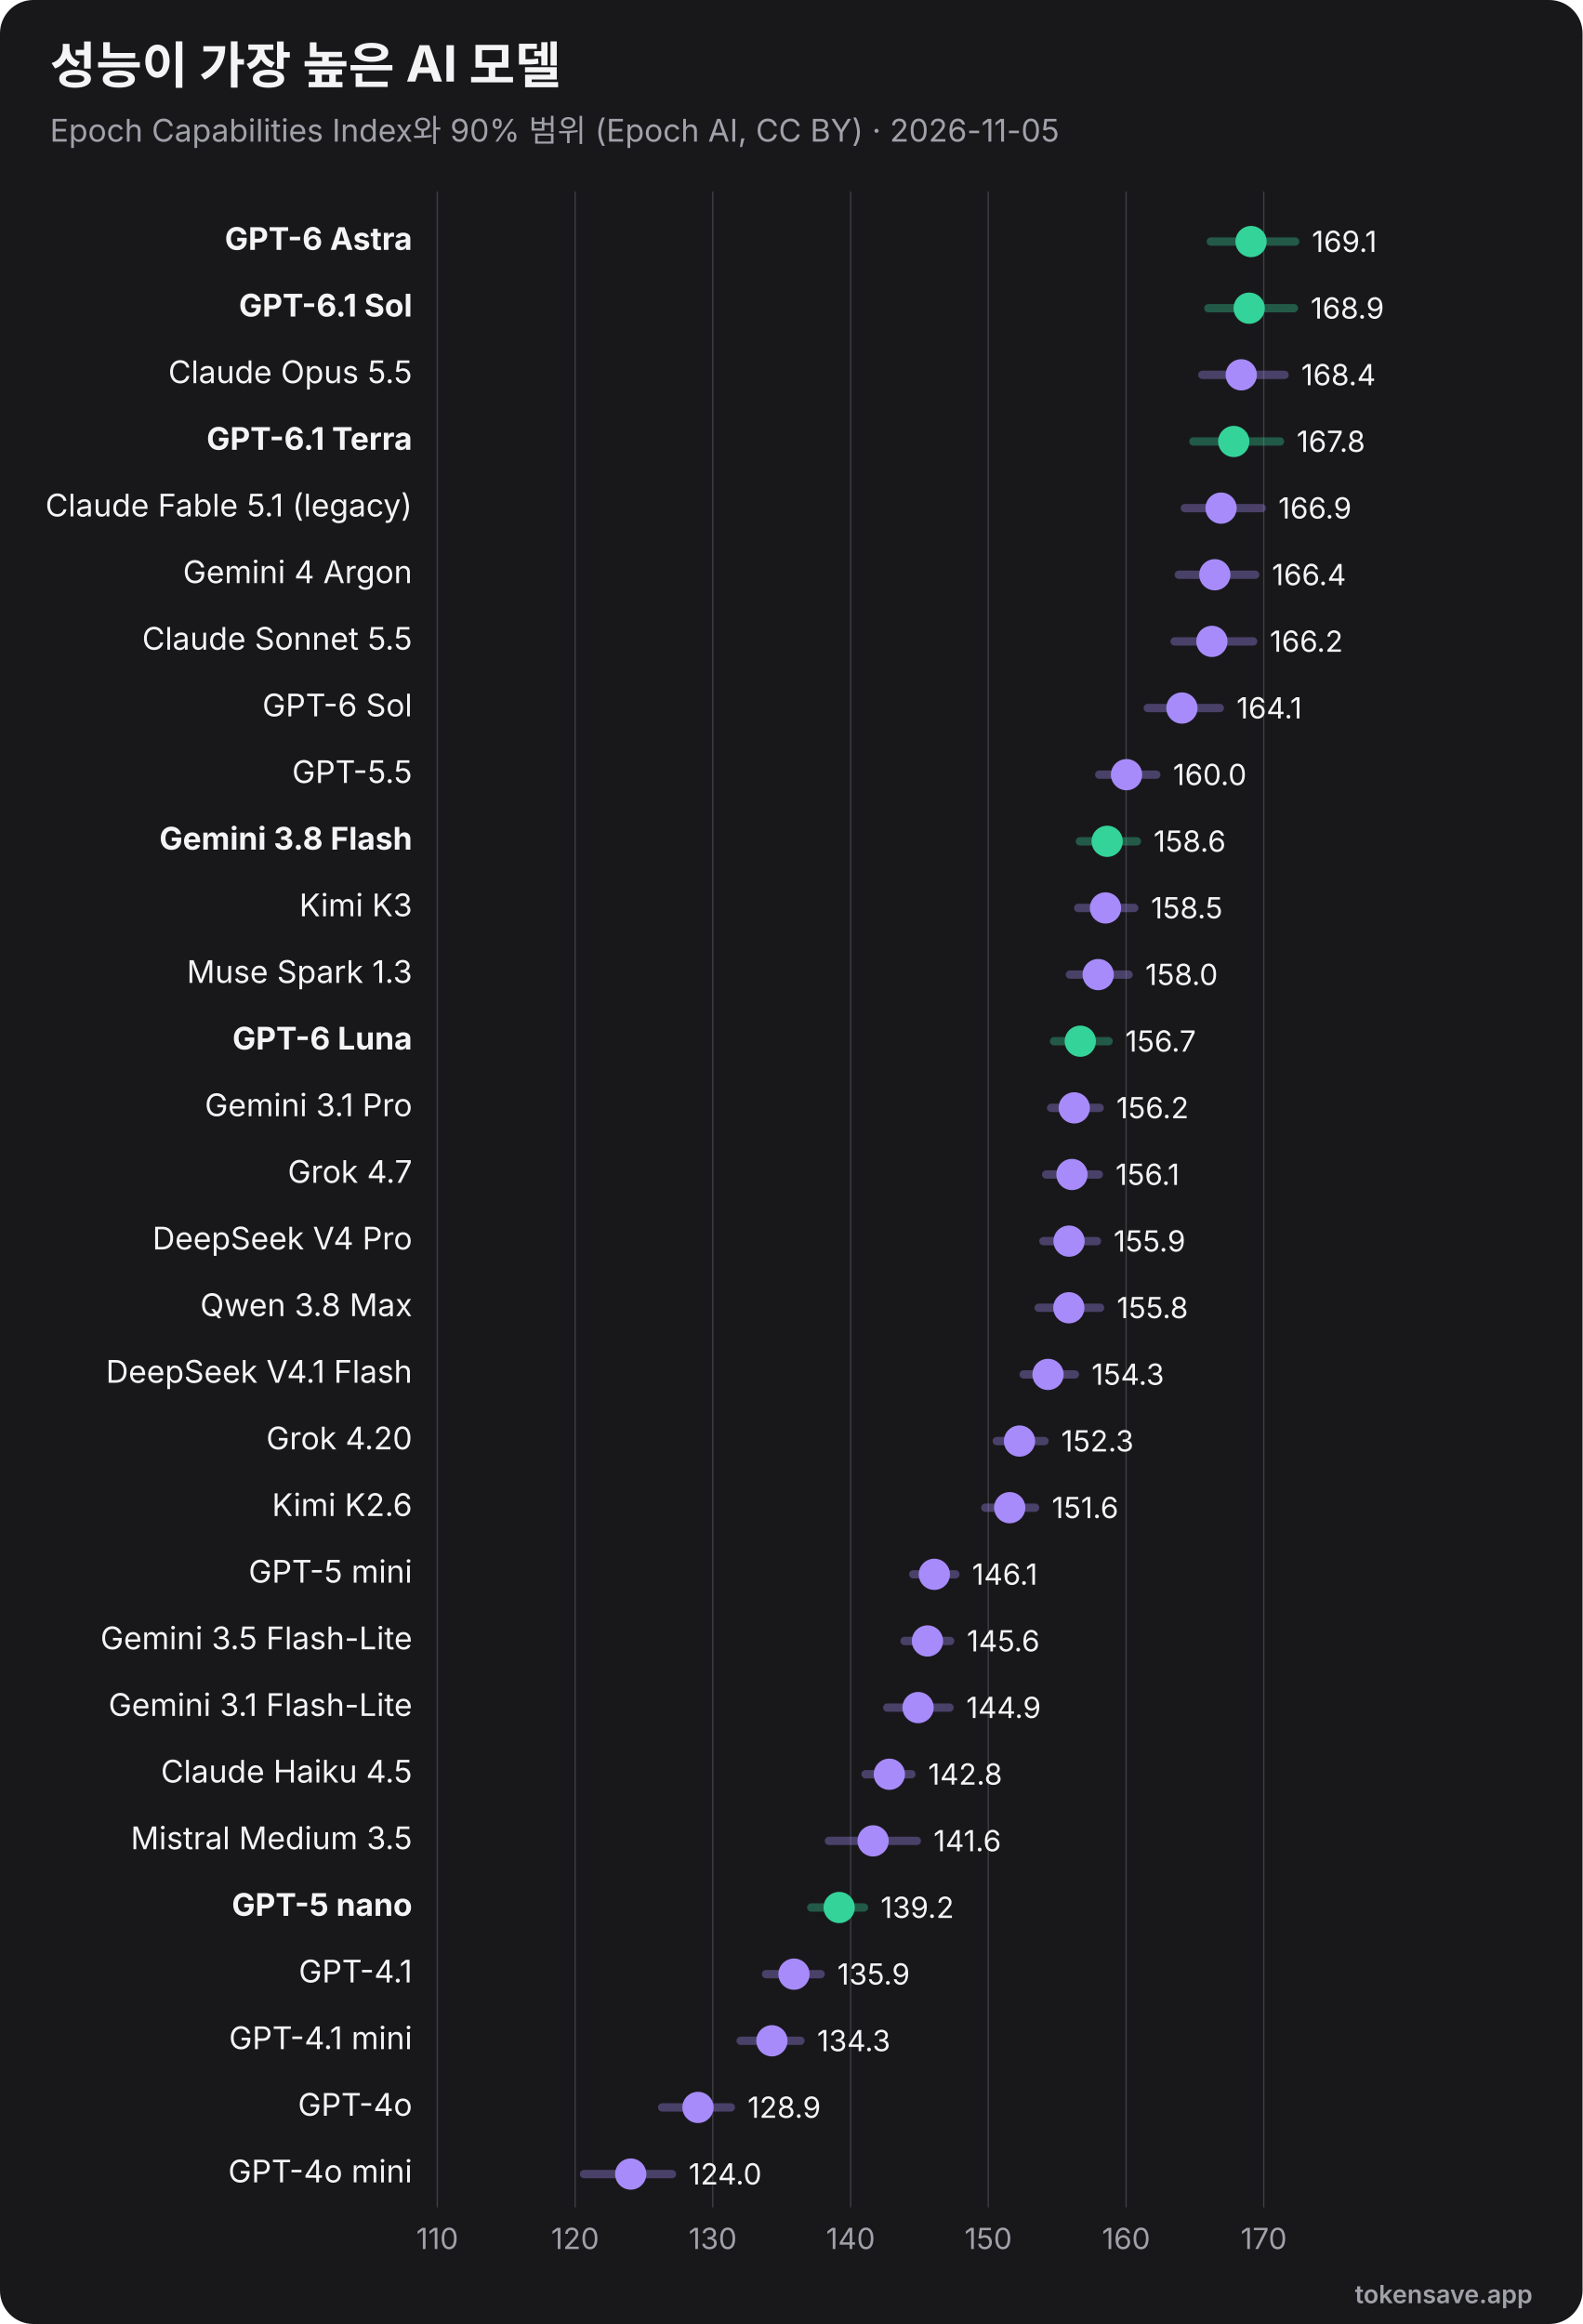
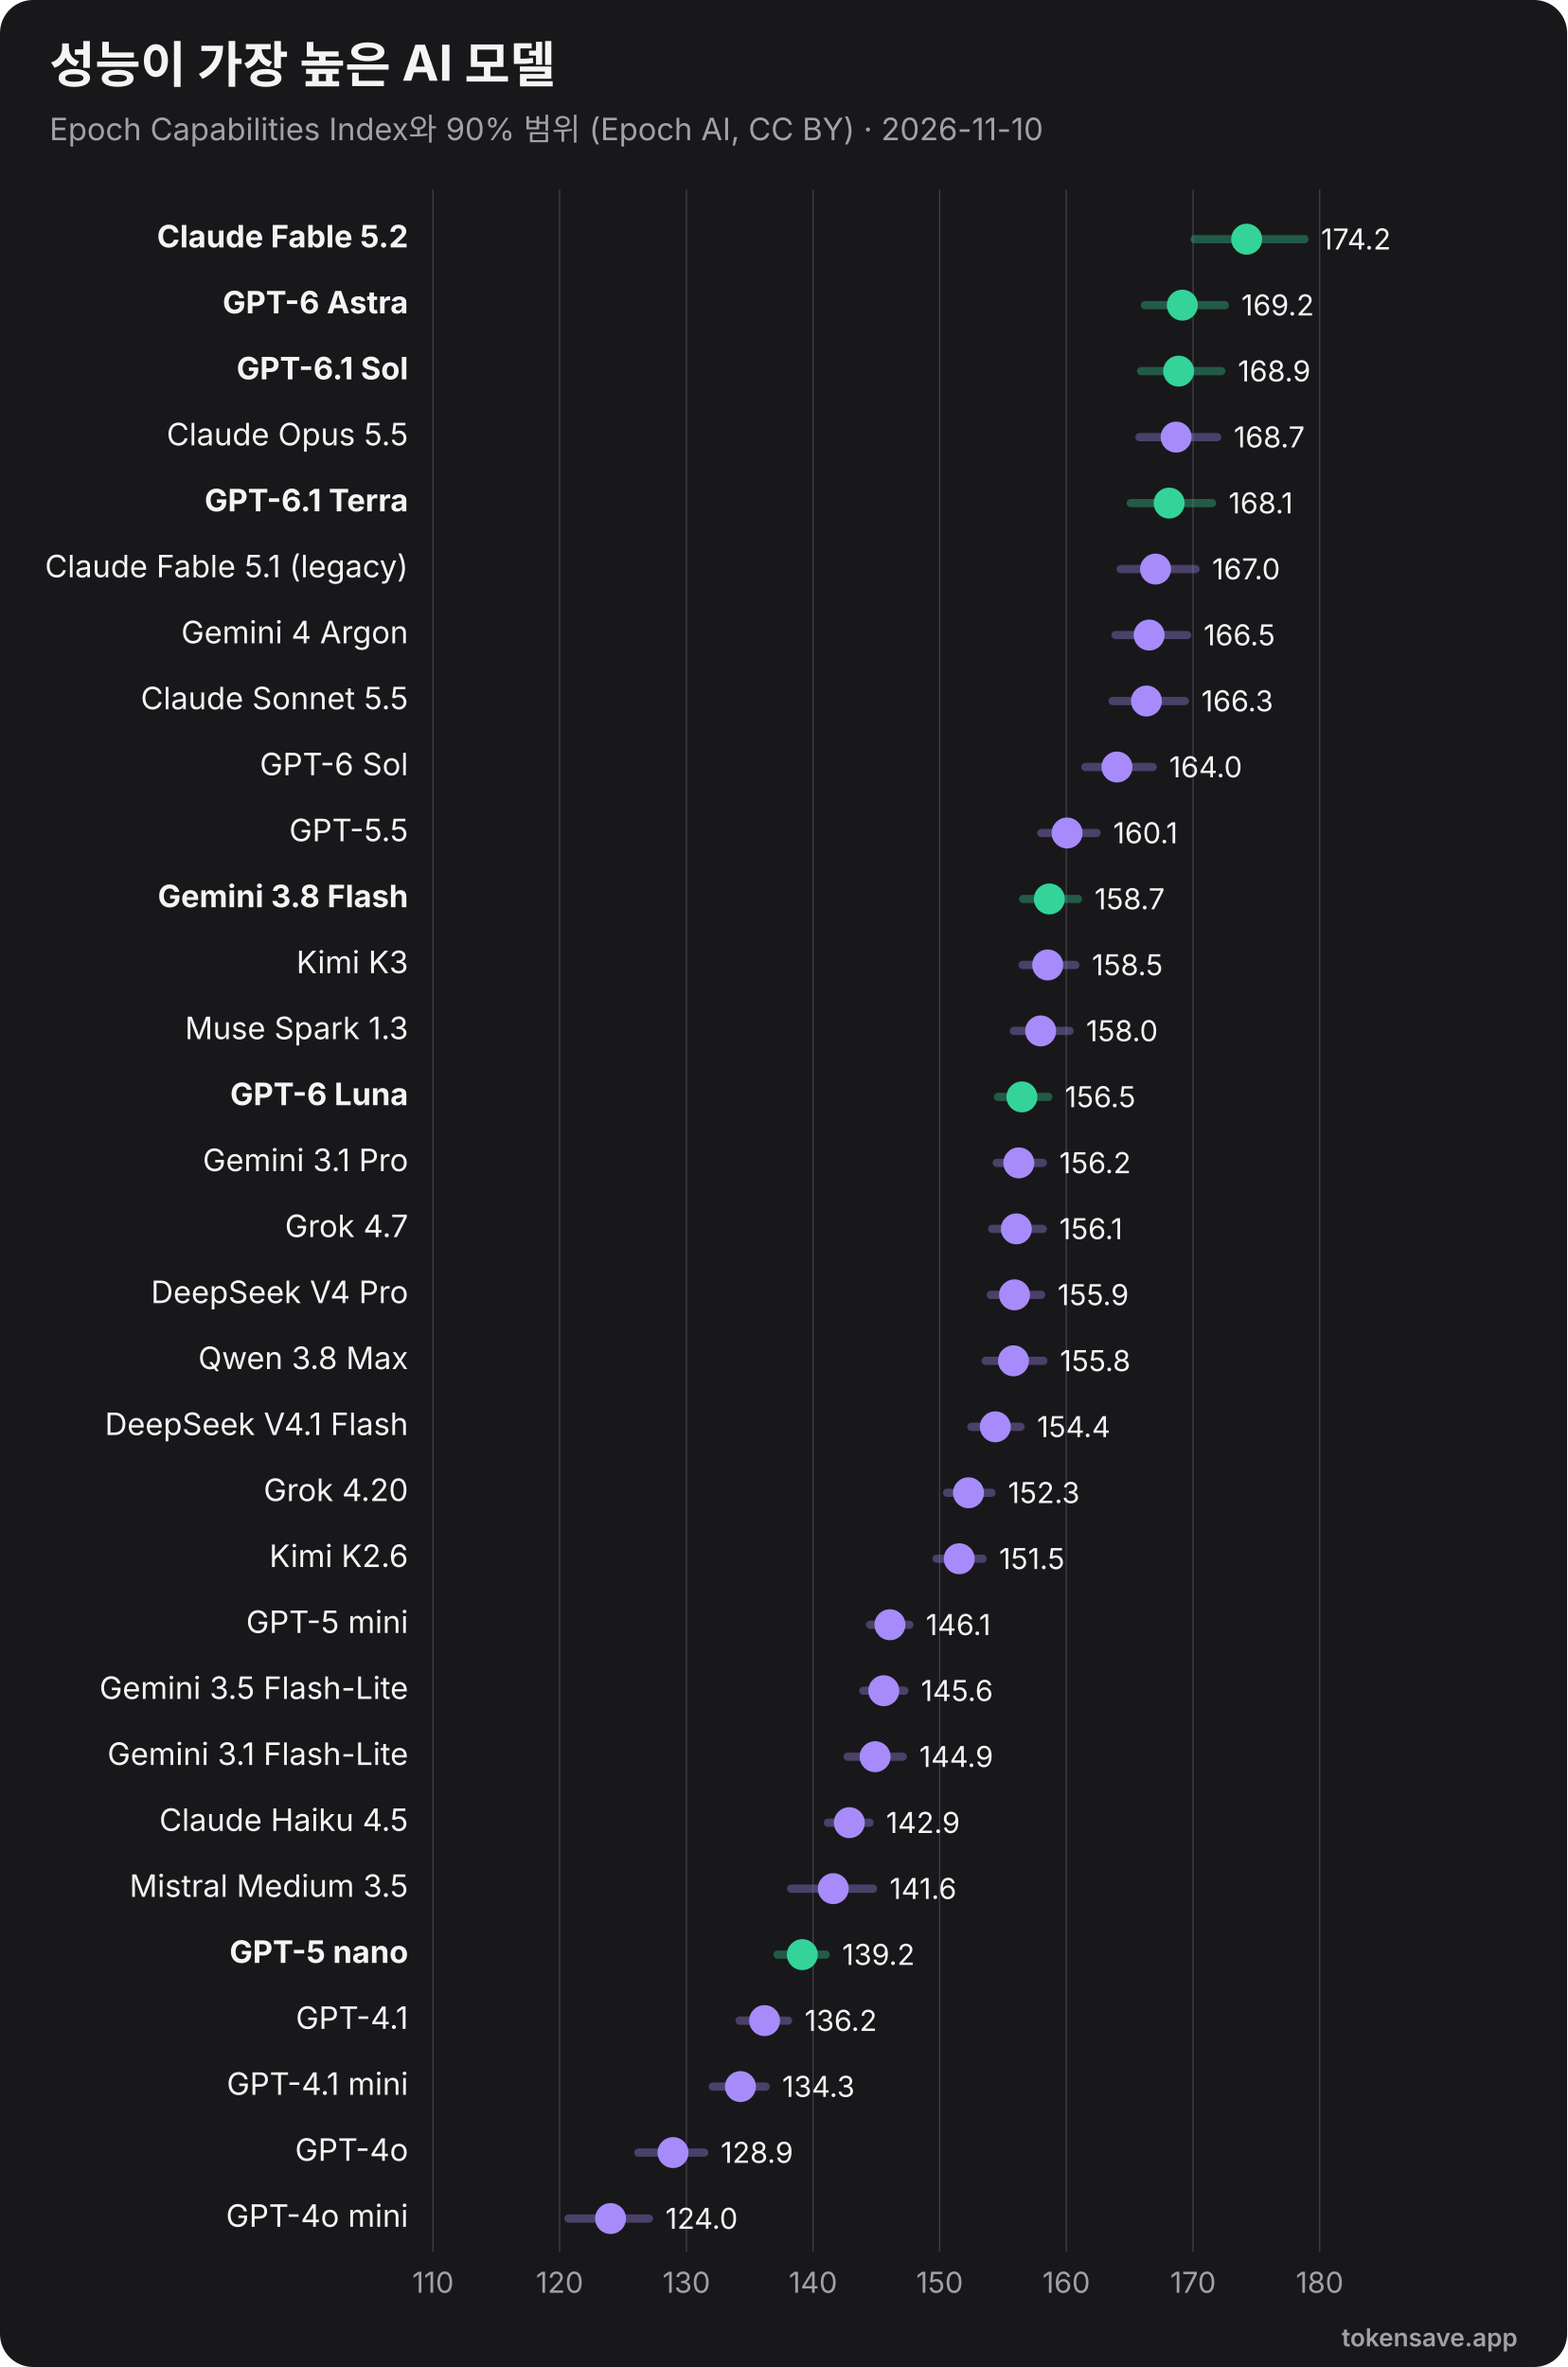
- <svg xmlns="http://www.w3.org/2000/svg" viewBox="0 0 760 1116" width="760" height="1116" role="img" font-family="Inter, 'Segoe UI', Helvetica, Arial, sans-serif">
-   <rect width="760" height="1116" rx="16" fill="#18181b" />
+ <svg xmlns="http://www.w3.org/2000/svg" viewBox="0 0 760 1148" width="760" height="1148" role="img" font-family="Inter, 'Segoe UI', Helvetica, Arial, sans-serif">
+   <rect width="760" height="1148" rx="16" fill="#18181b" />
  <text x="24" y="40" font-size="24" font-weight="700" fill="#f4f4f5">성능이 가장 높은 AI 모델</text>
-   <text x="24" y="68" font-size="15" fill="#a1a1aa">Epoch Capabilities Index와 90% 범위 (Epoch AI, CC BY) · 2026-11-05</text>
-   <line x1="210.0" y1="92" x2="210.0" y2="1060" stroke="#3f3f46" stroke-width="0.6" />
-   <text x="210.0" y="1080" text-anchor="middle" font-size="14" fill="#a1a1aa">110</text>
-   <line x1="276.2" y1="92" x2="276.2" y2="1060" stroke="#3f3f46" stroke-width="0.6" />
-   <text x="276.2" y="1080" text-anchor="middle" font-size="14" fill="#a1a1aa">120</text>
-   <line x1="342.3" y1="92" x2="342.3" y2="1060" stroke="#3f3f46" stroke-width="0.6" />
-   <text x="342.3" y="1080" text-anchor="middle" font-size="14" fill="#a1a1aa">130</text>
-   <line x1="408.5" y1="92" x2="408.5" y2="1060" stroke="#3f3f46" stroke-width="0.6" />
-   <text x="408.5" y="1080" text-anchor="middle" font-size="14" fill="#a1a1aa">140</text>
-   <line x1="474.6" y1="92" x2="474.6" y2="1060" stroke="#3f3f46" stroke-width="0.6" />
-   <text x="474.6" y="1080" text-anchor="middle" font-size="14" fill="#a1a1aa">150</text>
-   <line x1="540.8" y1="92" x2="540.8" y2="1060" stroke="#3f3f46" stroke-width="0.6" />
-   <text x="540.8" y="1080" text-anchor="middle" font-size="14" fill="#a1a1aa">160</text>
-   <line x1="606.9" y1="92" x2="606.9" y2="1060" stroke="#3f3f46" stroke-width="0.6" />
-   <text x="606.9" y="1080" text-anchor="middle" font-size="14" fill="#a1a1aa">170</text>
-   <text x="198" y="120.0" text-anchor="end" font-size="15" font-weight="700" fill="#f4f4f5">GPT-6 Astra</text>
-   <line x1="581.5" y1="116.0" x2="622.0" y2="116.0" stroke="#34d399" stroke-width="4" opacity="0.35" stroke-linecap="round" />
-   <circle cx="600.8" cy="116.0" r="7.5" fill="#34d399" />
-   <text x="630.0" y="121.0" font-size="14" fill="#f4f4f5">169.1</text>
-   <text x="198" y="152.0" text-anchor="end" font-size="15" font-weight="700" fill="#f4f4f5">GPT-6.1 Sol</text>
-   <line x1="580.3" y1="148.0" x2="621.4" y2="148.0" stroke="#34d399" stroke-width="4" opacity="0.35" stroke-linecap="round" />
-   <circle cx="599.9" cy="148.0" r="7.5" fill="#34d399" />
-   <text x="629.4" y="153.0" font-size="14" fill="#f4f4f5">168.9</text>
-   <text x="198" y="184.0" text-anchor="end" font-size="15" font-weight="400" fill="#f4f4f5">Claude Opus 5.5</text>
-   <line x1="577.4" y1="180.0" x2="616.9" y2="180.0" stroke="#a78bfa" stroke-width="4" opacity="0.35" stroke-linecap="round" />
-   <circle cx="596.1" cy="180.0" r="7.5" fill="#a78bfa" />
-   <text x="624.9" y="185.0" font-size="14" fill="#f4f4f5">168.4</text>
-   <text x="198" y="216.0" text-anchor="end" font-size="15" font-weight="700" fill="#f4f4f5">GPT-6.1 Terra</text>
-   <line x1="573.1" y1="212.0" x2="614.7" y2="212.0" stroke="#34d399" stroke-width="4" opacity="0.35" stroke-linecap="round" />
-   <circle cx="592.5" cy="212.0" r="7.5" fill="#34d399" />
-   <text x="622.7" y="217.0" font-size="14" fill="#f4f4f5">167.8</text>
-   <text x="198" y="248.0" text-anchor="end" font-size="15" font-weight="400" fill="#f4f4f5">Claude Fable 5.1 (legacy)</text>
-   <line x1="569.0" y1="244.0" x2="605.9" y2="244.0" stroke="#a78bfa" stroke-width="4" opacity="0.35" stroke-linecap="round" />
-   <circle cx="586.4" cy="244.0" r="7.5" fill="#a78bfa" />
-   <text x="613.9" y="249.0" font-size="14" fill="#f4f4f5">166.9</text>
-   <text x="198" y="280.0" text-anchor="end" font-size="15" font-weight="400" fill="#f4f4f5">Gemini 4 Argon</text>
-   <line x1="566.1" y1="276.0" x2="602.8" y2="276.0" stroke="#a78bfa" stroke-width="4" opacity="0.35" stroke-linecap="round" />
-   <circle cx="583.4" cy="276.0" r="7.5" fill="#a78bfa" />
-   <text x="610.8" y="281.0" font-size="14" fill="#f4f4f5">166.4</text>
-   <text x="198" y="312.0" text-anchor="end" font-size="15" font-weight="400" fill="#f4f4f5">Claude Sonnet 5.5</text>
-   <line x1="564.1" y1="308.0" x2="601.8" y2="308.0" stroke="#a78bfa" stroke-width="4" opacity="0.35" stroke-linecap="round" />
-   <circle cx="582.0" cy="308.0" r="7.5" fill="#a78bfa" />
-   <text x="609.8" y="313.0" font-size="14" fill="#f4f4f5">166.2</text>
-   <text x="198" y="344.0" text-anchor="end" font-size="15" font-weight="400" fill="#f4f4f5">GPT-6 Sol</text>
-   <line x1="551.2" y1="340.0" x2="585.8" y2="340.0" stroke="#a78bfa" stroke-width="4" opacity="0.35" stroke-linecap="round" />
-   <circle cx="567.6" cy="340.0" r="7.5" fill="#a78bfa" />
-   <text x="593.8" y="345.0" font-size="14" fill="#f4f4f5">164.1</text>
-   <text x="198" y="376.0" text-anchor="end" font-size="15" font-weight="400" fill="#f4f4f5">GPT-5.5</text>
-   <line x1="527.9" y1="372.0" x2="555.3" y2="372.0" stroke="#a78bfa" stroke-width="4" opacity="0.35" stroke-linecap="round" />
-   <circle cx="541.0" cy="372.0" r="7.5" fill="#a78bfa" />
-   <text x="563.3" y="377.0" font-size="14" fill="#f4f4f5">160.0</text>
-   <text x="198" y="408.0" text-anchor="end" font-size="15" font-weight="700" fill="#f4f4f5">Gemini 3.8 Flash</text>
-   <line x1="518.6" y1="404.0" x2="546.0" y2="404.0" stroke="#34d399" stroke-width="4" opacity="0.35" stroke-linecap="round" />
-   <circle cx="531.7" cy="404.0" r="7.5" fill="#34d399" />
-   <text x="554.0" y="409.0" font-size="14" fill="#f4f4f5">158.6</text>
-   <text x="198" y="440.0" text-anchor="end" font-size="15" font-weight="400" fill="#f4f4f5">Kimi K3</text>
-   <line x1="517.8" y1="436.0" x2="544.7" y2="436.0" stroke="#a78bfa" stroke-width="4" opacity="0.35" stroke-linecap="round" />
-   <circle cx="530.9" cy="436.0" r="7.5" fill="#a78bfa" />
-   <text x="552.7" y="441.0" font-size="14" fill="#f4f4f5">158.5</text>
-   <text x="198" y="472.0" text-anchor="end" font-size="15" font-weight="400" fill="#f4f4f5">Muse Spark 1.3</text>
-   <line x1="513.8" y1="468.0" x2="542.0" y2="468.0" stroke="#a78bfa" stroke-width="4" opacity="0.35" stroke-linecap="round" />
-   <circle cx="527.4" cy="468.0" r="7.5" fill="#a78bfa" />
-   <text x="550.0" y="473.0" font-size="14" fill="#f4f4f5">158.0</text>
-   <text x="198" y="504.0" text-anchor="end" font-size="15" font-weight="700" fill="#f4f4f5">GPT-6 Luna</text>
-   <line x1="506.2" y1="500.0" x2="532.4" y2="500.0" stroke="#34d399" stroke-width="4" opacity="0.35" stroke-linecap="round" />
-   <circle cx="518.8" cy="500.0" r="7.5" fill="#34d399" />
-   <text x="540.4" y="505.0" font-size="14" fill="#f4f4f5">156.7</text>
-   <text x="198" y="536.0" text-anchor="end" font-size="15" font-weight="400" fill="#f4f4f5">Gemini 3.1 Pro</text>
-   <line x1="504.8" y1="532.0" x2="528.1" y2="532.0" stroke="#a78bfa" stroke-width="4" opacity="0.35" stroke-linecap="round" />
-   <circle cx="515.9" cy="532.0" r="7.5" fill="#a78bfa" />
-   <text x="536.1" y="537.0" font-size="14" fill="#f4f4f5">156.2</text>
-   <text x="198" y="568.0" text-anchor="end" font-size="15" font-weight="400" fill="#f4f4f5">Grok 4.7</text>
-   <line x1="502.4" y1="564.0" x2="527.7" y2="564.0" stroke="#a78bfa" stroke-width="4" opacity="0.35" stroke-linecap="round" />
-   <circle cx="514.8" cy="564.0" r="7.5" fill="#a78bfa" />
-   <text x="535.7" y="569.0" font-size="14" fill="#f4f4f5">156.1</text>
-   <text x="198" y="600.0" text-anchor="end" font-size="15" font-weight="400" fill="#f4f4f5">DeepSeek V4 Pro</text>
-   <line x1="501.1" y1="596.0" x2="526.8" y2="596.0" stroke="#a78bfa" stroke-width="4" opacity="0.35" stroke-linecap="round" />
-   <circle cx="513.4" cy="596.0" r="7.5" fill="#a78bfa" />
-   <text x="534.8" y="601.0" font-size="14" fill="#f4f4f5">155.9</text>
-   <text x="198" y="632.0" text-anchor="end" font-size="15" font-weight="400" fill="#f4f4f5">Qwen 3.8 Max</text>
-   <line x1="498.8" y1="628.0" x2="528.3" y2="628.0" stroke="#a78bfa" stroke-width="4" opacity="0.35" stroke-linecap="round" />
-   <circle cx="513.3" cy="628.0" r="7.5" fill="#a78bfa" />
-   <text x="536.3" y="633.0" font-size="14" fill="#f4f4f5">155.8</text>
-   <text x="198" y="664.0" text-anchor="end" font-size="15" font-weight="400" fill="#f4f4f5">DeepSeek V4.1 Flash</text>
-   <line x1="491.6" y1="660.0" x2="516.2" y2="660.0" stroke="#a78bfa" stroke-width="4" opacity="0.35" stroke-linecap="round" />
-   <circle cx="503.3" cy="660.0" r="7.5" fill="#a78bfa" />
-   <text x="524.2" y="665.0" font-size="14" fill="#f4f4f5">154.3</text>
-   <text x="198" y="696.0" text-anchor="end" font-size="15" font-weight="400" fill="#f4f4f5">Grok 4.20</text>
-   <line x1="478.7" y1="692.0" x2="501.6" y2="692.0" stroke="#a78bfa" stroke-width="4" opacity="0.35" stroke-linecap="round" />
-   <circle cx="489.6" cy="692.0" r="7.5" fill="#a78bfa" />
-   <text x="509.6" y="697.0" font-size="14" fill="#f4f4f5">152.3</text>
-   <text x="198" y="728.0" text-anchor="end" font-size="15" font-weight="400" fill="#f4f4f5">Kimi K2.6</text>
-   <line x1="473.2" y1="724.0" x2="497.1" y2="724.0" stroke="#a78bfa" stroke-width="4" opacity="0.35" stroke-linecap="round" />
-   <circle cx="484.9" cy="724.0" r="7.5" fill="#a78bfa" />
-   <text x="505.1" y="729.0" font-size="14" fill="#f4f4f5">151.6</text>
-   <text x="198" y="760.0" text-anchor="end" font-size="15" font-weight="400" fill="#f4f4f5">GPT-5 mini</text>
-   <line x1="438.6" y1="756.0" x2="458.8" y2="756.0" stroke="#a78bfa" stroke-width="4" opacity="0.35" stroke-linecap="round" />
-   <circle cx="448.7" cy="756.0" r="7.5" fill="#a78bfa" />
-   <text x="466.8" y="761.0" font-size="14" fill="#f4f4f5">146.1</text>
-   <text x="198" y="792.0" text-anchor="end" font-size="15" font-weight="400" fill="#f4f4f5">Gemini 3.5 Flash-Lite</text>
-   <line x1="434.4" y1="788.0" x2="456.3" y2="788.0" stroke="#a78bfa" stroke-width="4" opacity="0.35" stroke-linecap="round" />
-   <circle cx="445.4" cy="788.0" r="7.5" fill="#a78bfa" />
-   <text x="464.3" y="793.0" font-size="14" fill="#f4f4f5">145.6</text>
-   <text x="198" y="824.0" text-anchor="end" font-size="15" font-weight="400" fill="#f4f4f5">Gemini 3.1 Flash-Lite</text>
-   <line x1="426.1" y1="820.0" x2="456.0" y2="820.0" stroke="#a78bfa" stroke-width="4" opacity="0.35" stroke-linecap="round" />
-   <circle cx="440.9" cy="820.0" r="7.5" fill="#a78bfa" />
-   <text x="464.0" y="825.0" font-size="14" fill="#f4f4f5">144.9</text>
-   <text x="198" y="856.0" text-anchor="end" font-size="15" font-weight="400" fill="#f4f4f5">Claude Haiku 4.5</text>
-   <line x1="415.7" y1="852.0" x2="437.7" y2="852.0" stroke="#a78bfa" stroke-width="4" opacity="0.35" stroke-linecap="round" />
-   <circle cx="427.1" cy="852.0" r="7.5" fill="#a78bfa" />
-   <text x="445.7" y="857.0" font-size="14" fill="#f4f4f5">142.8</text>
-   <text x="198" y="888.0" text-anchor="end" font-size="15" font-weight="400" fill="#f4f4f5">Mistral Medium 3.5</text>
-   <line x1="398.1" y1="884.0" x2="440.3" y2="884.0" stroke="#a78bfa" stroke-width="4" opacity="0.35" stroke-linecap="round" />
-   <circle cx="419.3" cy="884.0" r="7.5" fill="#a78bfa" />
-   <text x="448.3" y="889.0" font-size="14" fill="#f4f4f5">141.6</text>
-   <text x="198" y="920.0" text-anchor="end" font-size="15" font-weight="700" fill="#f4f4f5">GPT-5 nano</text>
-   <line x1="389.6" y1="916.0" x2="414.9" y2="916.0" stroke="#34d399" stroke-width="4" opacity="0.35" stroke-linecap="round" />
-   <circle cx="403.0" cy="916.0" r="7.5" fill="#34d399" />
-   <text x="422.9" y="921.0" font-size="14" fill="#f4f4f5">139.2</text>
-   <text x="198" y="952.0" text-anchor="end" font-size="15" font-weight="400" fill="#f4f4f5">GPT-4.1</text>
-   <line x1="367.9" y1="948.0" x2="394.1" y2="948.0" stroke="#a78bfa" stroke-width="4" opacity="0.35" stroke-linecap="round" />
-   <circle cx="381.3" cy="948.0" r="7.5" fill="#a78bfa" />
-   <text x="402.1" y="953.0" font-size="14" fill="#f4f4f5">135.9</text>
-   <text x="198" y="984.0" text-anchor="end" font-size="15" font-weight="400" fill="#f4f4f5">GPT-4.1 mini</text>
-   <line x1="355.7" y1="980.0" x2="384.4" y2="980.0" stroke="#a78bfa" stroke-width="4" opacity="0.35" stroke-linecap="round" />
-   <circle cx="370.7" cy="980.0" r="7.5" fill="#a78bfa" />
-   <text x="392.4" y="985.0" font-size="14" fill="#f4f4f5">134.3</text>
-   <text x="198" y="1016.0" text-anchor="end" font-size="15" font-weight="400" fill="#f4f4f5">GPT-4o</text>
-   <line x1="318.0" y1="1012.0" x2="351.0" y2="1012.0" stroke="#a78bfa" stroke-width="4" opacity="0.35" stroke-linecap="round" />
-   <circle cx="335.2" cy="1012.0" r="7.5" fill="#a78bfa" />
-   <text x="359.0" y="1017.0" font-size="14" fill="#f4f4f5">128.9</text>
-   <text x="198" y="1048.0" text-anchor="end" font-size="15" font-weight="400" fill="#f4f4f5">GPT-4o mini</text>
-   <line x1="280.5" y1="1044.0" x2="322.7" y2="1044.0" stroke="#a78bfa" stroke-width="4" opacity="0.35" stroke-linecap="round" />
-   <circle cx="302.9" cy="1044.0" r="7.5" fill="#a78bfa" />
-   <text x="330.7" y="1049.0" font-size="14" fill="#f4f4f5">124.0</text>
-   <text x="736" y="1106" text-anchor="end" font-size="12" font-weight="600" fill="#a1a1aa">tokensave.app</text>
+   <text x="24" y="68" font-size="15" fill="#a1a1aa">Epoch Capabilities Index와 90% 범위 (Epoch AI, CC BY) · 2026-11-10</text>
+   <line x1="210.0" y1="92" x2="210.0" y2="1092" stroke="#3f3f46" stroke-width="0.6" />
+   <text x="210.0" y="1112" text-anchor="middle" font-size="14" fill="#a1a1aa">110</text>
+   <line x1="271.4" y1="92" x2="271.4" y2="1092" stroke="#3f3f46" stroke-width="0.6" />
+   <text x="271.4" y="1112" text-anchor="middle" font-size="14" fill="#a1a1aa">120</text>
+   <line x1="332.9" y1="92" x2="332.9" y2="1092" stroke="#3f3f46" stroke-width="0.6" />
+   <text x="332.9" y="1112" text-anchor="middle" font-size="14" fill="#a1a1aa">130</text>
+   <line x1="394.3" y1="92" x2="394.3" y2="1092" stroke="#3f3f46" stroke-width="0.6" />
+   <text x="394.3" y="1112" text-anchor="middle" font-size="14" fill="#a1a1aa">140</text>
+   <line x1="455.7" y1="92" x2="455.7" y2="1092" stroke="#3f3f46" stroke-width="0.6" />
+   <text x="455.7" y="1112" text-anchor="middle" font-size="14" fill="#a1a1aa">150</text>
+   <line x1="517.1" y1="92" x2="517.1" y2="1092" stroke="#3f3f46" stroke-width="0.6" />
+   <text x="517.1" y="1112" text-anchor="middle" font-size="14" fill="#a1a1aa">160</text>
+   <line x1="578.6" y1="92" x2="578.6" y2="1092" stroke="#3f3f46" stroke-width="0.6" />
+   <text x="578.6" y="1112" text-anchor="middle" font-size="14" fill="#a1a1aa">170</text>
+   <line x1="640.0" y1="92" x2="640.0" y2="1092" stroke="#3f3f46" stroke-width="0.6" />
+   <text x="640.0" y="1112" text-anchor="middle" font-size="14" fill="#a1a1aa">180</text>
+   <text x="198" y="120.0" text-anchor="end" font-size="15" font-weight="700" fill="#f4f4f5">Claude Fable 5.2</text>
+   <line x1="579.3" y1="116.0" x2="632.6" y2="116.0" stroke="#34d399" stroke-width="4" opacity="0.35" stroke-linecap="round" />
+   <circle cx="604.6" cy="116.0" r="7.5" fill="#34d399" />
+   <text x="640.6" y="121.0" font-size="14" fill="#f4f4f5">174.2</text>
+   <text x="198" y="152.0" text-anchor="end" font-size="15" font-weight="700" fill="#f4f4f5">GPT-6 Astra</text>
+   <line x1="555.2" y1="148.0" x2="594.0" y2="148.0" stroke="#34d399" stroke-width="4" opacity="0.35" stroke-linecap="round" />
+   <circle cx="573.4" cy="148.0" r="7.5" fill="#34d399" />
+   <text x="602.0" y="153.0" font-size="14" fill="#f4f4f5">169.2</text>
+   <text x="198" y="184.0" text-anchor="end" font-size="15" font-weight="700" fill="#f4f4f5">GPT-6.1 Sol</text>
+   <line x1="553.4" y1="180.0" x2="592.3" y2="180.0" stroke="#34d399" stroke-width="4" opacity="0.35" stroke-linecap="round" />
+   <circle cx="571.6" cy="180.0" r="7.5" fill="#34d399" />
+   <text x="600.3" y="185.0" font-size="14" fill="#f4f4f5">168.9</text>
+   <text x="198" y="216.0" text-anchor="end" font-size="15" font-weight="400" fill="#f4f4f5">Claude Opus 5.5</text>
+   <line x1="552.6" y1="212.0" x2="590.3" y2="212.0" stroke="#a78bfa" stroke-width="4" opacity="0.35" stroke-linecap="round" />
+   <circle cx="570.4" cy="212.0" r="7.5" fill="#a78bfa" />
+   <text x="598.3" y="217.0" font-size="14" fill="#f4f4f5">168.7</text>
+   <text x="198" y="248.0" text-anchor="end" font-size="15" font-weight="700" fill="#f4f4f5">GPT-6.1 Terra</text>
+   <line x1="548.4" y1="244.0" x2="587.8" y2="244.0" stroke="#34d399" stroke-width="4" opacity="0.35" stroke-linecap="round" />
+   <circle cx="567.0" cy="244.0" r="7.5" fill="#34d399" />
+   <text x="595.8" y="249.0" font-size="14" fill="#f4f4f5">168.1</text>
+   <text x="198" y="280.0" text-anchor="end" font-size="15" font-weight="400" fill="#f4f4f5">Claude Fable 5.1 (legacy)</text>
+   <line x1="543.5" y1="276.0" x2="579.8" y2="276.0" stroke="#a78bfa" stroke-width="4" opacity="0.35" stroke-linecap="round" />
+   <circle cx="560.4" cy="276.0" r="7.5" fill="#a78bfa" />
+   <text x="587.8" y="281.0" font-size="14" fill="#f4f4f5">167.0</text>
+   <text x="198" y="312.0" text-anchor="end" font-size="15" font-weight="400" fill="#f4f4f5">Gemini 4 Argon</text>
+   <line x1="541.0" y1="308.0" x2="575.7" y2="308.0" stroke="#a78bfa" stroke-width="4" opacity="0.35" stroke-linecap="round" />
+   <circle cx="557.3" cy="308.0" r="7.5" fill="#a78bfa" />
+   <text x="583.7" y="313.0" font-size="14" fill="#f4f4f5">166.5</text>
+   <text x="198" y="344.0" text-anchor="end" font-size="15" font-weight="400" fill="#f4f4f5">Claude Sonnet 5.5</text>
+   <line x1="539.6" y1="340.0" x2="574.6" y2="340.0" stroke="#a78bfa" stroke-width="4" opacity="0.35" stroke-linecap="round" />
+   <circle cx="556.0" cy="340.0" r="7.5" fill="#a78bfa" />
+   <text x="582.6" y="345.0" font-size="14" fill="#f4f4f5">166.3</text>
+   <text x="198" y="376.0" text-anchor="end" font-size="15" font-weight="400" fill="#f4f4f5">GPT-6 Sol</text>
+   <line x1="526.4" y1="372.0" x2="559.0" y2="372.0" stroke="#a78bfa" stroke-width="4" opacity="0.35" stroke-linecap="round" />
+   <circle cx="541.7" cy="372.0" r="7.5" fill="#a78bfa" />
+   <text x="567.0" y="377.0" font-size="14" fill="#f4f4f5">164.0</text>
+   <text x="198" y="408.0" text-anchor="end" font-size="15" font-weight="400" fill="#f4f4f5">GPT-5.5</text>
+   <line x1="505.0" y1="404.0" x2="531.8" y2="404.0" stroke="#a78bfa" stroke-width="4" opacity="0.35" stroke-linecap="round" />
+   <circle cx="517.5" cy="404.0" r="7.5" fill="#a78bfa" />
+   <text x="539.8" y="409.0" font-size="14" fill="#f4f4f5">160.1</text>
+   <text x="198" y="440.0" text-anchor="end" font-size="15" font-weight="700" fill="#f4f4f5">Gemini 3.8 Flash</text>
+   <line x1="496.2" y1="436.0" x2="522.8" y2="436.0" stroke="#34d399" stroke-width="4" opacity="0.35" stroke-linecap="round" />
+   <circle cx="508.9" cy="436.0" r="7.5" fill="#34d399" />
+   <text x="530.8" y="441.0" font-size="14" fill="#f4f4f5">158.7</text>
+   <text x="198" y="472.0" text-anchor="end" font-size="15" font-weight="400" fill="#f4f4f5">Kimi K3</text>
+   <line x1="495.9" y1="468.0" x2="521.5" y2="468.0" stroke="#a78bfa" stroke-width="4" opacity="0.35" stroke-linecap="round" />
+   <circle cx="508.1" cy="468.0" r="7.5" fill="#a78bfa" />
+   <text x="529.5" y="473.0" font-size="14" fill="#f4f4f5">158.5</text>
+   <text x="198" y="504.0" text-anchor="end" font-size="15" font-weight="400" fill="#f4f4f5">Muse Spark 1.3</text>
+   <line x1="491.7" y1="500.0" x2="518.7" y2="500.0" stroke="#a78bfa" stroke-width="4" opacity="0.35" stroke-linecap="round" />
+   <circle cx="504.7" cy="500.0" r="7.5" fill="#a78bfa" />
+   <text x="526.7" y="505.0" font-size="14" fill="#f4f4f5">158.0</text>
+   <text x="198" y="536.0" text-anchor="end" font-size="15" font-weight="700" fill="#f4f4f5">GPT-6 Luna</text>
+   <line x1="484.0" y1="532.0" x2="508.4" y2="532.0" stroke="#34d399" stroke-width="4" opacity="0.35" stroke-linecap="round" />
+   <circle cx="495.6" cy="532.0" r="7.5" fill="#34d399" />
+   <text x="516.4" y="537.0" font-size="14" fill="#f4f4f5">156.5</text>
+   <text x="198" y="568.0" text-anchor="end" font-size="15" font-weight="400" fill="#f4f4f5">Gemini 3.1 Pro</text>
+   <line x1="483.4" y1="564.0" x2="505.7" y2="564.0" stroke="#a78bfa" stroke-width="4" opacity="0.35" stroke-linecap="round" />
+   <circle cx="494.1" cy="564.0" r="7.5" fill="#a78bfa" />
+   <text x="513.7" y="569.0" font-size="14" fill="#f4f4f5">156.2</text>
+   <text x="198" y="600.0" text-anchor="end" font-size="15" font-weight="400" fill="#f4f4f5">Grok 4.7</text>
+   <line x1="481.2" y1="596.0" x2="505.7" y2="596.0" stroke="#a78bfa" stroke-width="4" opacity="0.35" stroke-linecap="round" />
+   <circle cx="492.9" cy="596.0" r="7.5" fill="#a78bfa" />
+   <text x="513.7" y="601.0" font-size="14" fill="#f4f4f5">156.1</text>
+   <text x="198" y="632.0" text-anchor="end" font-size="15" font-weight="400" fill="#f4f4f5">DeepSeek V4 Pro</text>
+   <line x1="480.5" y1="628.0" x2="504.9" y2="628.0" stroke="#a78bfa" stroke-width="4" opacity="0.35" stroke-linecap="round" />
+   <circle cx="492.0" cy="628.0" r="7.5" fill="#a78bfa" />
+   <text x="512.9" y="633.0" font-size="14" fill="#f4f4f5">155.9</text>
+   <text x="198" y="664.0" text-anchor="end" font-size="15" font-weight="400" fill="#f4f4f5">Qwen 3.8 Max</text>
+   <line x1="478.0" y1="660.0" x2="506.0" y2="660.0" stroke="#a78bfa" stroke-width="4" opacity="0.35" stroke-linecap="round" />
+   <circle cx="491.5" cy="660.0" r="7.5" fill="#a78bfa" />
+   <text x="514.0" y="665.0" font-size="14" fill="#f4f4f5">155.8</text>
+   <text x="198" y="696.0" text-anchor="end" font-size="15" font-weight="400" fill="#f4f4f5">DeepSeek V4.1 Flash</text>
+   <line x1="471.1" y1="692.0" x2="494.9" y2="692.0" stroke="#a78bfa" stroke-width="4" opacity="0.35" stroke-linecap="round" />
+   <circle cx="482.7" cy="692.0" r="7.5" fill="#a78bfa" />
+   <text x="502.9" y="697.0" font-size="14" fill="#f4f4f5">154.4</text>
+   <text x="198" y="728.0" text-anchor="end" font-size="15" font-weight="400" fill="#f4f4f5">Grok 4.20</text>
+   <line x1="459.3" y1="724.0" x2="480.8" y2="724.0" stroke="#a78bfa" stroke-width="4" opacity="0.35" stroke-linecap="round" />
+   <circle cx="469.7" cy="724.0" r="7.5" fill="#a78bfa" />
+   <text x="488.8" y="729.0" font-size="14" fill="#f4f4f5">152.3</text>
+   <text x="198" y="760.0" text-anchor="end" font-size="15" font-weight="400" fill="#f4f4f5">Kimi K2.6</text>
+   <line x1="454.2" y1="756.0" x2="476.5" y2="756.0" stroke="#a78bfa" stroke-width="4" opacity="0.35" stroke-linecap="round" />
+   <circle cx="465.2" cy="756.0" r="7.5" fill="#a78bfa" />
+   <text x="484.5" y="761.0" font-size="14" fill="#f4f4f5">151.5</text>
+   <text x="198" y="792.0" text-anchor="end" font-size="15" font-weight="400" fill="#f4f4f5">GPT-5 mini</text>
+   <line x1="422.0" y1="788.0" x2="441.0" y2="788.0" stroke="#a78bfa" stroke-width="4" opacity="0.35" stroke-linecap="round" />
+   <circle cx="431.6" cy="788.0" r="7.5" fill="#a78bfa" />
+   <text x="449.0" y="793.0" font-size="14" fill="#f4f4f5">146.1</text>
+   <text x="198" y="824.0" text-anchor="end" font-size="15" font-weight="400" fill="#f4f4f5">Gemini 3.5 Flash-Lite</text>
+   <line x1="418.7" y1="820.0" x2="438.6" y2="820.0" stroke="#a78bfa" stroke-width="4" opacity="0.35" stroke-linecap="round" />
+   <circle cx="428.6" cy="820.0" r="7.5" fill="#a78bfa" />
+   <text x="446.6" y="825.0" font-size="14" fill="#f4f4f5">145.6</text>
+   <text x="198" y="856.0" text-anchor="end" font-size="15" font-weight="400" fill="#f4f4f5">Gemini 3.1 Flash-Lite</text>
+   <line x1="411.1" y1="852.0" x2="437.8" y2="852.0" stroke="#a78bfa" stroke-width="4" opacity="0.35" stroke-linecap="round" />
+   <circle cx="424.4" cy="852.0" r="7.5" fill="#a78bfa" />
+   <text x="445.8" y="857.0" font-size="14" fill="#f4f4f5">144.9</text>
+   <text x="198" y="888.0" text-anchor="end" font-size="15" font-weight="400" fill="#f4f4f5">Claude Haiku 4.5</text>
+   <line x1="401.5" y1="884.0" x2="421.7" y2="884.0" stroke="#a78bfa" stroke-width="4" opacity="0.35" stroke-linecap="round" />
+   <circle cx="411.9" cy="884.0" r="7.5" fill="#a78bfa" />
+   <text x="429.7" y="889.0" font-size="14" fill="#f4f4f5">142.9</text>
+   <text x="198" y="920.0" text-anchor="end" font-size="15" font-weight="400" fill="#f4f4f5">Mistral Medium 3.5</text>
+   <line x1="383.7" y1="916.0" x2="423.4" y2="916.0" stroke="#a78bfa" stroke-width="4" opacity="0.35" stroke-linecap="round" />
+   <circle cx="404.1" cy="916.0" r="7.5" fill="#a78bfa" />
+   <text x="431.4" y="921.0" font-size="14" fill="#f4f4f5">141.6</text>
+   <text x="198" y="952.0" text-anchor="end" font-size="15" font-weight="700" fill="#f4f4f5">GPT-5 nano</text>
+   <line x1="377.1" y1="948.0" x2="400.4" y2="948.0" stroke="#34d399" stroke-width="4" opacity="0.35" stroke-linecap="round" />
+   <circle cx="389.1" cy="948.0" r="7.5" fill="#34d399" />
+   <text x="408.4" y="953.0" font-size="14" fill="#f4f4f5">139.2</text>
+   <text x="198" y="984.0" text-anchor="end" font-size="15" font-weight="400" fill="#f4f4f5">GPT-4.1</text>
+   <line x1="358.7" y1="980.0" x2="382.2" y2="980.0" stroke="#a78bfa" stroke-width="4" opacity="0.35" stroke-linecap="round" />
+   <circle cx="370.8" cy="980.0" r="7.5" fill="#a78bfa" />
+   <text x="390.2" y="985.0" font-size="14" fill="#f4f4f5">136.2</text>
+   <text x="198" y="1016.0" text-anchor="end" font-size="15" font-weight="400" fill="#f4f4f5">GPT-4.1 mini</text>
+   <line x1="345.7" y1="1012.0" x2="371.3" y2="1012.0" stroke="#a78bfa" stroke-width="4" opacity="0.35" stroke-linecap="round" />
+   <circle cx="359.1" cy="1012.0" r="7.5" fill="#a78bfa" />
+   <text x="379.3" y="1017.0" font-size="14" fill="#f4f4f5">134.3</text>
+   <text x="198" y="1048.0" text-anchor="end" font-size="15" font-weight="400" fill="#f4f4f5">GPT-4o</text>
+   <line x1="309.6" y1="1044.0" x2="341.5" y2="1044.0" stroke="#a78bfa" stroke-width="4" opacity="0.35" stroke-linecap="round" />
+   <circle cx="326.4" cy="1044.0" r="7.5" fill="#a78bfa" />
+   <text x="349.5" y="1049.0" font-size="14" fill="#f4f4f5">128.9</text>
+   <text x="198" y="1080.0" text-anchor="end" font-size="15" font-weight="400" fill="#f4f4f5">GPT-4o mini</text>
+   <line x1="275.7" y1="1076.0" x2="314.7" y2="1076.0" stroke="#a78bfa" stroke-width="4" opacity="0.35" stroke-linecap="round" />
+   <circle cx="296.1" cy="1076.0" r="7.5" fill="#a78bfa" />
+   <text x="322.7" y="1081.0" font-size="14" fill="#f4f4f5">124.0</text>
+   <text x="736" y="1138" text-anchor="end" font-size="12" font-weight="600" fill="#a1a1aa">tokensave.app</text>
</svg>
